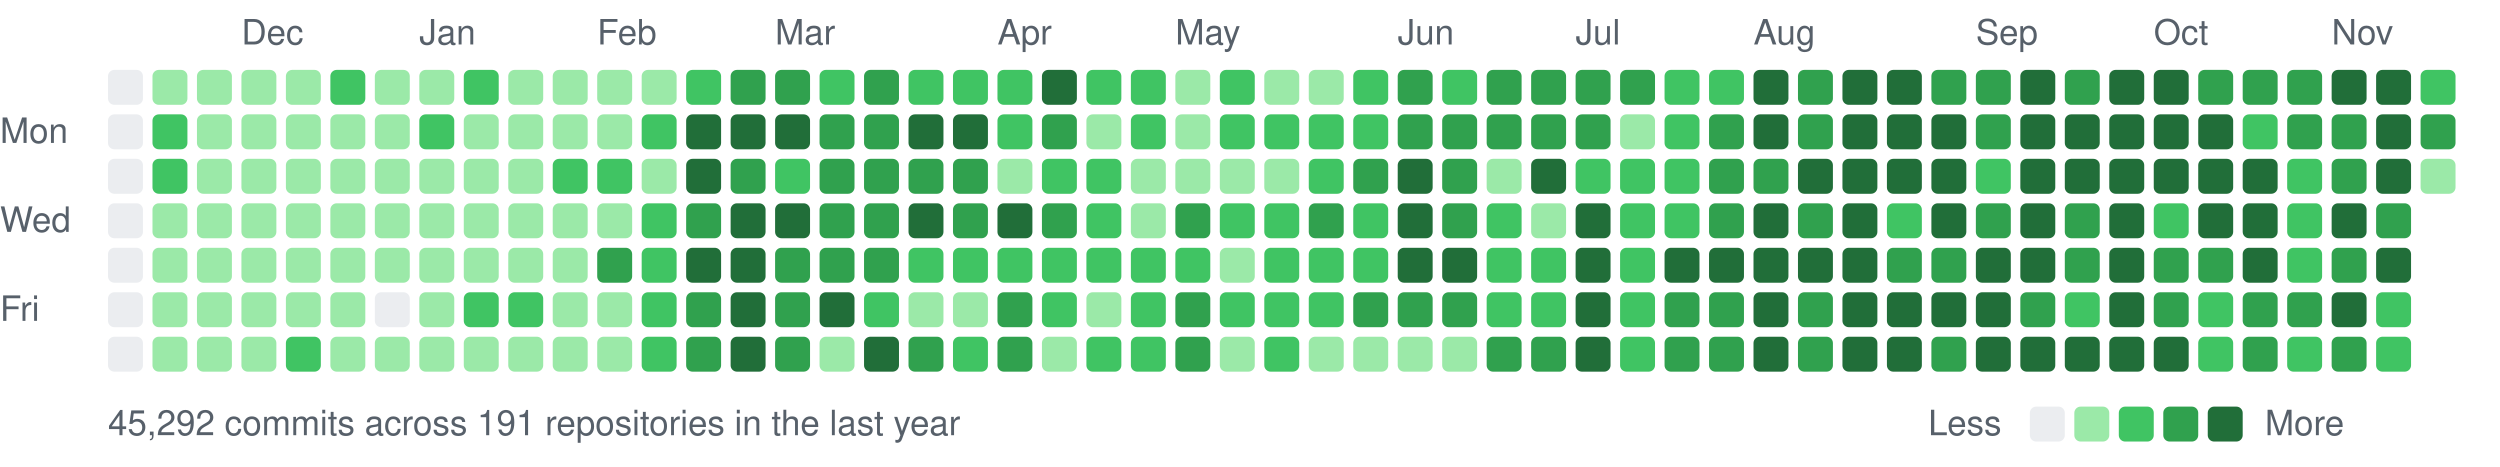
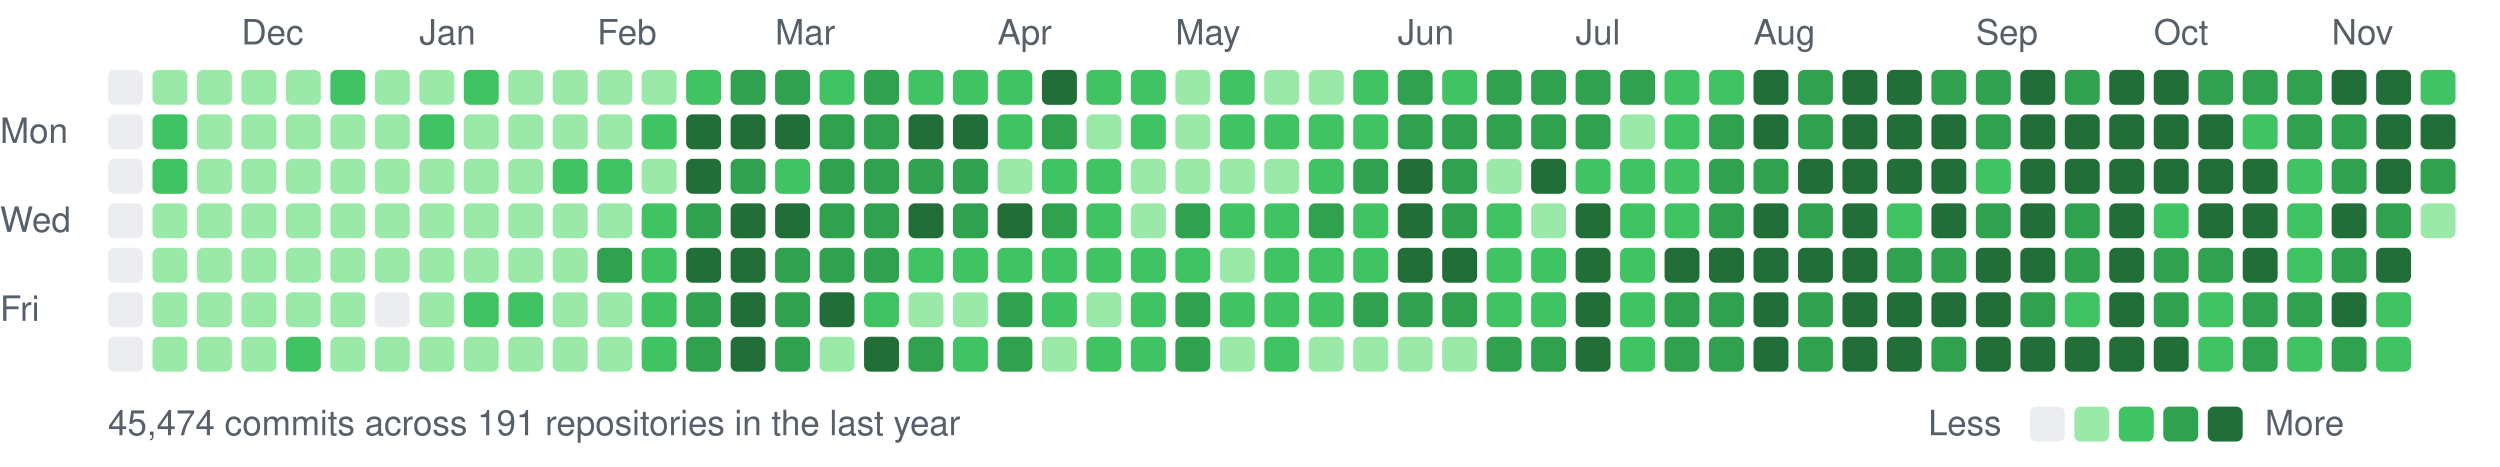
<svg xmlns="http://www.w3.org/2000/svg" width="787" height="147" viewBox="0 0 787 147">
  <style>text{font:11px -apple-system,BlinkMacSystemFont,"Segoe UI",Helvetica,Arial,sans-serif;fill:#57606a}</style>
  <text x="76" y="14">Dec</text>
  <text x="132" y="14">Jan</text>
  <text x="188" y="14">Feb</text>
  <text x="244" y="14">Mar</text>
  <text x="314" y="14">Apr</text>
  <text x="370" y="14">May</text>
  <text x="440" y="14">Jun</text>
  <text x="496" y="14">Jul</text>
  <text x="552" y="14">Aug</text>
  <text x="622" y="14">Sep</text>
  <text x="678" y="14">Oct</text>
  <text x="734" y="14">Nov</text>
  <text x="0" y="45">Mon</text>
  <text x="0" y="73">Wed</text>
  <text x="0" y="101">Fri</text>
  <rect x="34" y="22" width="11" height="11" rx="2" fill="#ebedf0" />
  <rect x="34" y="36" width="11" height="11" rx="2" fill="#ebedf0" />
  <rect x="34" y="50" width="11" height="11" rx="2" fill="#ebedf0" />
  <rect x="34" y="64" width="11" height="11" rx="2" fill="#ebedf0" />
  <rect x="34" y="78" width="11" height="11" rx="2" fill="#ebedf0" />
  <rect x="34" y="92" width="11" height="11" rx="2" fill="#ebedf0" />
  <rect x="34" y="106" width="11" height="11" rx="2" fill="#ebedf0" />
  <rect x="48" y="22" width="11" height="11" rx="2" fill="#9be9a8" />
  <rect x="48" y="36" width="11" height="11" rx="2" fill="#40c463" />
  <rect x="48" y="50" width="11" height="11" rx="2" fill="#40c463" />
  <rect x="48" y="64" width="11" height="11" rx="2" fill="#9be9a8" />
  <rect x="48" y="78" width="11" height="11" rx="2" fill="#9be9a8" />
  <rect x="48" y="92" width="11" height="11" rx="2" fill="#9be9a8" />
  <rect x="48" y="106" width="11" height="11" rx="2" fill="#9be9a8" />
  <rect x="62" y="22" width="11" height="11" rx="2" fill="#9be9a8" />
  <rect x="62" y="36" width="11" height="11" rx="2" fill="#9be9a8" />
  <rect x="62" y="50" width="11" height="11" rx="2" fill="#9be9a8" />
  <rect x="62" y="64" width="11" height="11" rx="2" fill="#9be9a8" />
  <rect x="62" y="78" width="11" height="11" rx="2" fill="#9be9a8" />
  <rect x="62" y="92" width="11" height="11" rx="2" fill="#9be9a8" />
  <rect x="62" y="106" width="11" height="11" rx="2" fill="#9be9a8" />
  <rect x="76" y="22" width="11" height="11" rx="2" fill="#9be9a8" />
  <rect x="76" y="36" width="11" height="11" rx="2" fill="#9be9a8" />
  <rect x="76" y="50" width="11" height="11" rx="2" fill="#9be9a8" />
  <rect x="76" y="64" width="11" height="11" rx="2" fill="#9be9a8" />
  <rect x="76" y="78" width="11" height="11" rx="2" fill="#9be9a8" />
  <rect x="76" y="92" width="11" height="11" rx="2" fill="#9be9a8" />
  <rect x="76" y="106" width="11" height="11" rx="2" fill="#9be9a8" />
  <rect x="90" y="22" width="11" height="11" rx="2" fill="#9be9a8" />
  <rect x="90" y="36" width="11" height="11" rx="2" fill="#9be9a8" />
  <rect x="90" y="50" width="11" height="11" rx="2" fill="#9be9a8" />
  <rect x="90" y="64" width="11" height="11" rx="2" fill="#9be9a8" />
  <rect x="90" y="78" width="11" height="11" rx="2" fill="#9be9a8" />
  <rect x="90" y="92" width="11" height="11" rx="2" fill="#9be9a8" />
  <rect x="90" y="106" width="11" height="11" rx="2" fill="#40c463" />
  <rect x="104" y="22" width="11" height="11" rx="2" fill="#40c463" />
  <rect x="104" y="36" width="11" height="11" rx="2" fill="#9be9a8" />
  <rect x="104" y="50" width="11" height="11" rx="2" fill="#9be9a8" />
  <rect x="104" y="64" width="11" height="11" rx="2" fill="#9be9a8" />
  <rect x="104" y="78" width="11" height="11" rx="2" fill="#9be9a8" />
  <rect x="104" y="92" width="11" height="11" rx="2" fill="#9be9a8" />
  <rect x="104" y="106" width="11" height="11" rx="2" fill="#9be9a8" />
  <rect x="118" y="22" width="11" height="11" rx="2" fill="#9be9a8" />
  <rect x="118" y="36" width="11" height="11" rx="2" fill="#9be9a8" />
  <rect x="118" y="50" width="11" height="11" rx="2" fill="#9be9a8" />
  <rect x="118" y="64" width="11" height="11" rx="2" fill="#9be9a8" />
  <rect x="118" y="78" width="11" height="11" rx="2" fill="#9be9a8" />
  <rect x="118" y="92" width="11" height="11" rx="2" fill="#ebedf0" />
  <rect x="118" y="106" width="11" height="11" rx="2" fill="#9be9a8" />
  <rect x="132" y="22" width="11" height="11" rx="2" fill="#9be9a8" />
  <rect x="132" y="36" width="11" height="11" rx="2" fill="#40c463" />
  <rect x="132" y="50" width="11" height="11" rx="2" fill="#9be9a8" />
  <rect x="132" y="64" width="11" height="11" rx="2" fill="#9be9a8" />
  <rect x="132" y="78" width="11" height="11" rx="2" fill="#9be9a8" />
  <rect x="132" y="92" width="11" height="11" rx="2" fill="#9be9a8" />
  <rect x="132" y="106" width="11" height="11" rx="2" fill="#9be9a8" />
  <rect x="146" y="22" width="11" height="11" rx="2" fill="#40c463" />
  <rect x="146" y="36" width="11" height="11" rx="2" fill="#9be9a8" />
  <rect x="146" y="50" width="11" height="11" rx="2" fill="#9be9a8" />
  <rect x="146" y="64" width="11" height="11" rx="2" fill="#9be9a8" />
  <rect x="146" y="78" width="11" height="11" rx="2" fill="#9be9a8" />
  <rect x="146" y="92" width="11" height="11" rx="2" fill="#40c463" />
  <rect x="146" y="106" width="11" height="11" rx="2" fill="#9be9a8" />
  <rect x="160" y="22" width="11" height="11" rx="2" fill="#9be9a8" />
  <rect x="160" y="36" width="11" height="11" rx="2" fill="#9be9a8" />
  <rect x="160" y="50" width="11" height="11" rx="2" fill="#9be9a8" />
  <rect x="160" y="64" width="11" height="11" rx="2" fill="#9be9a8" />
  <rect x="160" y="78" width="11" height="11" rx="2" fill="#9be9a8" />
  <rect x="160" y="92" width="11" height="11" rx="2" fill="#40c463" />
  <rect x="160" y="106" width="11" height="11" rx="2" fill="#9be9a8" />
  <rect x="174" y="22" width="11" height="11" rx="2" fill="#9be9a8" />
  <rect x="174" y="36" width="11" height="11" rx="2" fill="#9be9a8" />
  <rect x="174" y="50" width="11" height="11" rx="2" fill="#40c463" />
  <rect x="174" y="64" width="11" height="11" rx="2" fill="#9be9a8" />
  <rect x="174" y="78" width="11" height="11" rx="2" fill="#9be9a8" />
  <rect x="174" y="92" width="11" height="11" rx="2" fill="#9be9a8" />
  <rect x="174" y="106" width="11" height="11" rx="2" fill="#9be9a8" />
  <rect x="188" y="22" width="11" height="11" rx="2" fill="#9be9a8" />
  <rect x="188" y="36" width="11" height="11" rx="2" fill="#9be9a8" />
  <rect x="188" y="50" width="11" height="11" rx="2" fill="#40c463" />
  <rect x="188" y="64" width="11" height="11" rx="2" fill="#9be9a8" />
  <rect x="188" y="78" width="11" height="11" rx="2" fill="#30a14e" />
  <rect x="188" y="92" width="11" height="11" rx="2" fill="#9be9a8" />
  <rect x="188" y="106" width="11" height="11" rx="2" fill="#9be9a8" />
  <rect x="202" y="22" width="11" height="11" rx="2" fill="#9be9a8" />
  <rect x="202" y="36" width="11" height="11" rx="2" fill="#40c463" />
  <rect x="202" y="50" width="11" height="11" rx="2" fill="#9be9a8" />
  <rect x="202" y="64" width="11" height="11" rx="2" fill="#40c463" />
  <rect x="202" y="78" width="11" height="11" rx="2" fill="#40c463" />
  <rect x="202" y="92" width="11" height="11" rx="2" fill="#40c463" />
  <rect x="202" y="106" width="11" height="11" rx="2" fill="#40c463" />
  <rect x="216" y="22" width="11" height="11" rx="2" fill="#40c463" />
  <rect x="216" y="36" width="11" height="11" rx="2" fill="#216e39" />
  <rect x="216" y="50" width="11" height="11" rx="2" fill="#216e39" />
  <rect x="216" y="64" width="11" height="11" rx="2" fill="#30a14e" />
  <rect x="216" y="78" width="11" height="11" rx="2" fill="#216e39" />
  <rect x="216" y="92" width="11" height="11" rx="2" fill="#30a14e" />
  <rect x="216" y="106" width="11" height="11" rx="2" fill="#30a14e" />
  <rect x="230" y="22" width="11" height="11" rx="2" fill="#30a14e" />
  <rect x="230" y="36" width="11" height="11" rx="2" fill="#216e39" />
  <rect x="230" y="50" width="11" height="11" rx="2" fill="#30a14e" />
  <rect x="230" y="64" width="11" height="11" rx="2" fill="#216e39" />
  <rect x="230" y="78" width="11" height="11" rx="2" fill="#216e39" />
  <rect x="230" y="92" width="11" height="11" rx="2" fill="#216e39" />
  <rect x="230" y="106" width="11" height="11" rx="2" fill="#216e39" />
  <rect x="244" y="22" width="11" height="11" rx="2" fill="#30a14e" />
  <rect x="244" y="36" width="11" height="11" rx="2" fill="#216e39" />
  <rect x="244" y="50" width="11" height="11" rx="2" fill="#40c463" />
  <rect x="244" y="64" width="11" height="11" rx="2" fill="#216e39" />
  <rect x="244" y="78" width="11" height="11" rx="2" fill="#30a14e" />
  <rect x="244" y="92" width="11" height="11" rx="2" fill="#30a14e" />
  <rect x="244" y="106" width="11" height="11" rx="2" fill="#30a14e" />
  <rect x="258" y="22" width="11" height="11" rx="2" fill="#40c463" />
  <rect x="258" y="36" width="11" height="11" rx="2" fill="#30a14e" />
  <rect x="258" y="50" width="11" height="11" rx="2" fill="#30a14e" />
  <rect x="258" y="64" width="11" height="11" rx="2" fill="#30a14e" />
  <rect x="258" y="78" width="11" height="11" rx="2" fill="#30a14e" />
  <rect x="258" y="92" width="11" height="11" rx="2" fill="#216e39" />
  <rect x="258" y="106" width="11" height="11" rx="2" fill="#9be9a8" />
  <rect x="272" y="22" width="11" height="11" rx="2" fill="#30a14e" />
  <rect x="272" y="36" width="11" height="11" rx="2" fill="#30a14e" />
  <rect x="272" y="50" width="11" height="11" rx="2" fill="#30a14e" />
  <rect x="272" y="64" width="11" height="11" rx="2" fill="#30a14e" />
  <rect x="272" y="78" width="11" height="11" rx="2" fill="#30a14e" />
  <rect x="272" y="92" width="11" height="11" rx="2" fill="#40c463" />
  <rect x="272" y="106" width="11" height="11" rx="2" fill="#216e39" />
  <rect x="286" y="22" width="11" height="11" rx="2" fill="#40c463" />
  <rect x="286" y="36" width="11" height="11" rx="2" fill="#216e39" />
  <rect x="286" y="50" width="11" height="11" rx="2" fill="#30a14e" />
  <rect x="286" y="64" width="11" height="11" rx="2" fill="#216e39" />
  <rect x="286" y="78" width="11" height="11" rx="2" fill="#40c463" />
  <rect x="286" y="92" width="11" height="11" rx="2" fill="#9be9a8" />
  <rect x="286" y="106" width="11" height="11" rx="2" fill="#30a14e" />
  <rect x="300" y="22" width="11" height="11" rx="2" fill="#40c463" />
  <rect x="300" y="36" width="11" height="11" rx="2" fill="#216e39" />
  <rect x="300" y="50" width="11" height="11" rx="2" fill="#30a14e" />
  <rect x="300" y="64" width="11" height="11" rx="2" fill="#30a14e" />
  <rect x="300" y="78" width="11" height="11" rx="2" fill="#40c463" />
  <rect x="300" y="92" width="11" height="11" rx="2" fill="#9be9a8" />
  <rect x="300" y="106" width="11" height="11" rx="2" fill="#40c463" />
  <rect x="314" y="22" width="11" height="11" rx="2" fill="#40c463" />
  <rect x="314" y="36" width="11" height="11" rx="2" fill="#40c463" />
  <rect x="314" y="50" width="11" height="11" rx="2" fill="#9be9a8" />
  <rect x="314" y="64" width="11" height="11" rx="2" fill="#216e39" />
  <rect x="314" y="78" width="11" height="11" rx="2" fill="#40c463" />
  <rect x="314" y="92" width="11" height="11" rx="2" fill="#30a14e" />
  <rect x="314" y="106" width="11" height="11" rx="2" fill="#30a14e" />
  <rect x="328" y="22" width="11" height="11" rx="2" fill="#216e39" />
  <rect x="328" y="36" width="11" height="11" rx="2" fill="#30a14e" />
  <rect x="328" y="50" width="11" height="11" rx="2" fill="#40c463" />
  <rect x="328" y="64" width="11" height="11" rx="2" fill="#30a14e" />
  <rect x="328" y="78" width="11" height="11" rx="2" fill="#40c463" />
  <rect x="328" y="92" width="11" height="11" rx="2" fill="#40c463" />
  <rect x="328" y="106" width="11" height="11" rx="2" fill="#9be9a8" />
  <rect x="342" y="22" width="11" height="11" rx="2" fill="#40c463" />
  <rect x="342" y="36" width="11" height="11" rx="2" fill="#9be9a8" />
  <rect x="342" y="50" width="11" height="11" rx="2" fill="#40c463" />
  <rect x="342" y="64" width="11" height="11" rx="2" fill="#40c463" />
  <rect x="342" y="78" width="11" height="11" rx="2" fill="#40c463" />
  <rect x="342" y="92" width="11" height="11" rx="2" fill="#9be9a8" />
  <rect x="342" y="106" width="11" height="11" rx="2" fill="#40c463" />
  <rect x="356" y="22" width="11" height="11" rx="2" fill="#40c463" />
  <rect x="356" y="36" width="11" height="11" rx="2" fill="#40c463" />
  <rect x="356" y="50" width="11" height="11" rx="2" fill="#9be9a8" />
  <rect x="356" y="64" width="11" height="11" rx="2" fill="#9be9a8" />
  <rect x="356" y="78" width="11" height="11" rx="2" fill="#40c463" />
  <rect x="356" y="92" width="11" height="11" rx="2" fill="#40c463" />
  <rect x="356" y="106" width="11" height="11" rx="2" fill="#40c463" />
  <rect x="370" y="22" width="11" height="11" rx="2" fill="#9be9a8" />
  <rect x="370" y="36" width="11" height="11" rx="2" fill="#9be9a8" />
  <rect x="370" y="50" width="11" height="11" rx="2" fill="#9be9a8" />
  <rect x="370" y="64" width="11" height="11" rx="2" fill="#30a14e" />
  <rect x="370" y="78" width="11" height="11" rx="2" fill="#40c463" />
  <rect x="370" y="92" width="11" height="11" rx="2" fill="#30a14e" />
  <rect x="370" y="106" width="11" height="11" rx="2" fill="#30a14e" />
  <rect x="384" y="22" width="11" height="11" rx="2" fill="#40c463" />
  <rect x="384" y="36" width="11" height="11" rx="2" fill="#40c463" />
  <rect x="384" y="50" width="11" height="11" rx="2" fill="#9be9a8" />
  <rect x="384" y="64" width="11" height="11" rx="2" fill="#40c463" />
  <rect x="384" y="78" width="11" height="11" rx="2" fill="#9be9a8" />
  <rect x="384" y="92" width="11" height="11" rx="2" fill="#40c463" />
  <rect x="384" y="106" width="11" height="11" rx="2" fill="#9be9a8" />
  <rect x="398" y="22" width="11" height="11" rx="2" fill="#9be9a8" />
  <rect x="398" y="36" width="11" height="11" rx="2" fill="#40c463" />
  <rect x="398" y="50" width="11" height="11" rx="2" fill="#9be9a8" />
  <rect x="398" y="64" width="11" height="11" rx="2" fill="#40c463" />
  <rect x="398" y="78" width="11" height="11" rx="2" fill="#40c463" />
  <rect x="398" y="92" width="11" height="11" rx="2" fill="#40c463" />
  <rect x="398" y="106" width="11" height="11" rx="2" fill="#40c463" />
  <rect x="412" y="22" width="11" height="11" rx="2" fill="#9be9a8" />
  <rect x="412" y="36" width="11" height="11" rx="2" fill="#40c463" />
  <rect x="412" y="50" width="11" height="11" rx="2" fill="#40c463" />
  <rect x="412" y="64" width="11" height="11" rx="2" fill="#30a14e" />
  <rect x="412" y="78" width="11" height="11" rx="2" fill="#40c463" />
  <rect x="412" y="92" width="11" height="11" rx="2" fill="#40c463" />
  <rect x="412" y="106" width="11" height="11" rx="2" fill="#9be9a8" />
  <rect x="426" y="22" width="11" height="11" rx="2" fill="#40c463" />
  <rect x="426" y="36" width="11" height="11" rx="2" fill="#40c463" />
  <rect x="426" y="50" width="11" height="11" rx="2" fill="#30a14e" />
  <rect x="426" y="64" width="11" height="11" rx="2" fill="#40c463" />
  <rect x="426" y="78" width="11" height="11" rx="2" fill="#40c463" />
  <rect x="426" y="92" width="11" height="11" rx="2" fill="#30a14e" />
  <rect x="426" y="106" width="11" height="11" rx="2" fill="#9be9a8" />
  <rect x="440" y="22" width="11" height="11" rx="2" fill="#30a14e" />
  <rect x="440" y="36" width="11" height="11" rx="2" fill="#30a14e" />
  <rect x="440" y="50" width="11" height="11" rx="2" fill="#216e39" />
  <rect x="440" y="64" width="11" height="11" rx="2" fill="#216e39" />
  <rect x="440" y="78" width="11" height="11" rx="2" fill="#216e39" />
  <rect x="440" y="92" width="11" height="11" rx="2" fill="#30a14e" />
  <rect x="440" y="106" width="11" height="11" rx="2" fill="#9be9a8" />
  <rect x="454" y="22" width="11" height="11" rx="2" fill="#40c463" />
  <rect x="454" y="36" width="11" height="11" rx="2" fill="#30a14e" />
  <rect x="454" y="50" width="11" height="11" rx="2" fill="#30a14e" />
  <rect x="454" y="64" width="11" height="11" rx="2" fill="#30a14e" />
  <rect x="454" y="78" width="11" height="11" rx="2" fill="#216e39" />
  <rect x="454" y="92" width="11" height="11" rx="2" fill="#30a14e" />
  <rect x="454" y="106" width="11" height="11" rx="2" fill="#9be9a8" />
  <rect x="468" y="22" width="11" height="11" rx="2" fill="#30a14e" />
  <rect x="468" y="36" width="11" height="11" rx="2" fill="#30a14e" />
  <rect x="468" y="50" width="11" height="11" rx="2" fill="#9be9a8" />
  <rect x="468" y="64" width="11" height="11" rx="2" fill="#40c463" />
  <rect x="468" y="78" width="11" height="11" rx="2" fill="#40c463" />
  <rect x="468" y="92" width="11" height="11" rx="2" fill="#40c463" />
  <rect x="468" y="106" width="11" height="11" rx="2" fill="#30a14e" />
  <rect x="482" y="22" width="11" height="11" rx="2" fill="#30a14e" />
  <rect x="482" y="36" width="11" height="11" rx="2" fill="#30a14e" />
  <rect x="482" y="50" width="11" height="11" rx="2" fill="#216e39" />
  <rect x="482" y="64" width="11" height="11" rx="2" fill="#9be9a8" />
  <rect x="482" y="78" width="11" height="11" rx="2" fill="#40c463" />
  <rect x="482" y="92" width="11" height="11" rx="2" fill="#40c463" />
  <rect x="482" y="106" width="11" height="11" rx="2" fill="#30a14e" />
  <rect x="496" y="22" width="11" height="11" rx="2" fill="#30a14e" />
  <rect x="496" y="36" width="11" height="11" rx="2" fill="#30a14e" />
  <rect x="496" y="50" width="11" height="11" rx="2" fill="#40c463" />
  <rect x="496" y="64" width="11" height="11" rx="2" fill="#216e39" />
  <rect x="496" y="78" width="11" height="11" rx="2" fill="#216e39" />
  <rect x="496" y="92" width="11" height="11" rx="2" fill="#216e39" />
  <rect x="496" y="106" width="11" height="11" rx="2" fill="#216e39" />
  <rect x="510" y="22" width="11" height="11" rx="2" fill="#30a14e" />
  <rect x="510" y="36" width="11" height="11" rx="2" fill="#9be9a8" />
  <rect x="510" y="50" width="11" height="11" rx="2" fill="#40c463" />
  <rect x="510" y="64" width="11" height="11" rx="2" fill="#40c463" />
  <rect x="510" y="78" width="11" height="11" rx="2" fill="#40c463" />
  <rect x="510" y="92" width="11" height="11" rx="2" fill="#40c463" />
  <rect x="510" y="106" width="11" height="11" rx="2" fill="#40c463" />
  <rect x="524" y="22" width="11" height="11" rx="2" fill="#40c463" />
  <rect x="524" y="36" width="11" height="11" rx="2" fill="#40c463" />
  <rect x="524" y="50" width="11" height="11" rx="2" fill="#40c463" />
  <rect x="524" y="64" width="11" height="11" rx="2" fill="#40c463" />
  <rect x="524" y="78" width="11" height="11" rx="2" fill="#216e39" />
  <rect x="524" y="92" width="11" height="11" rx="2" fill="#30a14e" />
  <rect x="524" y="106" width="11" height="11" rx="2" fill="#30a14e" />
  <rect x="538" y="22" width="11" height="11" rx="2" fill="#40c463" />
  <rect x="538" y="36" width="11" height="11" rx="2" fill="#30a14e" />
  <rect x="538" y="50" width="11" height="11" rx="2" fill="#30a14e" />
  <rect x="538" y="64" width="11" height="11" rx="2" fill="#30a14e" />
  <rect x="538" y="78" width="11" height="11" rx="2" fill="#216e39" />
  <rect x="538" y="92" width="11" height="11" rx="2" fill="#30a14e" />
  <rect x="538" y="106" width="11" height="11" rx="2" fill="#30a14e" />
  <rect x="552" y="22" width="11" height="11" rx="2" fill="#216e39" />
  <rect x="552" y="36" width="11" height="11" rx="2" fill="#216e39" />
  <rect x="552" y="50" width="11" height="11" rx="2" fill="#30a14e" />
  <rect x="552" y="64" width="11" height="11" rx="2" fill="#216e39" />
  <rect x="552" y="78" width="11" height="11" rx="2" fill="#216e39" />
  <rect x="552" y="92" width="11" height="11" rx="2" fill="#216e39" />
  <rect x="552" y="106" width="11" height="11" rx="2" fill="#216e39" />
  <rect x="566" y="22" width="11" height="11" rx="2" fill="#30a14e" />
  <rect x="566" y="36" width="11" height="11" rx="2" fill="#30a14e" />
  <rect x="566" y="50" width="11" height="11" rx="2" fill="#216e39" />
  <rect x="566" y="64" width="11" height="11" rx="2" fill="#30a14e" />
  <rect x="566" y="78" width="11" height="11" rx="2" fill="#216e39" />
  <rect x="566" y="92" width="11" height="11" rx="2" fill="#30a14e" />
  <rect x="566" y="106" width="11" height="11" rx="2" fill="#30a14e" />
  <rect x="580" y="22" width="11" height="11" rx="2" fill="#216e39" />
  <rect x="580" y="36" width="11" height="11" rx="2" fill="#216e39" />
  <rect x="580" y="50" width="11" height="11" rx="2" fill="#216e39" />
  <rect x="580" y="64" width="11" height="11" rx="2" fill="#216e39" />
  <rect x="580" y="78" width="11" height="11" rx="2" fill="#216e39" />
  <rect x="580" y="92" width="11" height="11" rx="2" fill="#216e39" />
  <rect x="580" y="106" width="11" height="11" rx="2" fill="#216e39" />
  <rect x="594" y="22" width="11" height="11" rx="2" fill="#216e39" />
  <rect x="594" y="36" width="11" height="11" rx="2" fill="#216e39" />
  <rect x="594" y="50" width="11" height="11" rx="2" fill="#216e39" />
  <rect x="594" y="64" width="11" height="11" rx="2" fill="#40c463" />
  <rect x="594" y="78" width="11" height="11" rx="2" fill="#30a14e" />
  <rect x="594" y="92" width="11" height="11" rx="2" fill="#216e39" />
  <rect x="594" y="106" width="11" height="11" rx="2" fill="#216e39" />
  <rect x="608" y="22" width="11" height="11" rx="2" fill="#30a14e" />
  <rect x="608" y="36" width="11" height="11" rx="2" fill="#216e39" />
  <rect x="608" y="50" width="11" height="11" rx="2" fill="#216e39" />
  <rect x="608" y="64" width="11" height="11" rx="2" fill="#216e39" />
  <rect x="608" y="78" width="11" height="11" rx="2" fill="#30a14e" />
  <rect x="608" y="92" width="11" height="11" rx="2" fill="#216e39" />
  <rect x="608" y="106" width="11" height="11" rx="2" fill="#30a14e" />
  <rect x="622" y="22" width="11" height="11" rx="2" fill="#30a14e" />
  <rect x="622" y="36" width="11" height="11" rx="2" fill="#30a14e" />
  <rect x="622" y="50" width="11" height="11" rx="2" fill="#40c463" />
  <rect x="622" y="64" width="11" height="11" rx="2" fill="#30a14e" />
  <rect x="622" y="78" width="11" height="11" rx="2" fill="#216e39" />
  <rect x="622" y="92" width="11" height="11" rx="2" fill="#216e39" />
  <rect x="622" y="106" width="11" height="11" rx="2" fill="#216e39" />
  <rect x="636" y="22" width="11" height="11" rx="2" fill="#216e39" />
  <rect x="636" y="36" width="11" height="11" rx="2" fill="#216e39" />
  <rect x="636" y="50" width="11" height="11" rx="2" fill="#216e39" />
  <rect x="636" y="64" width="11" height="11" rx="2" fill="#216e39" />
  <rect x="636" y="78" width="11" height="11" rx="2" fill="#216e39" />
  <rect x="636" y="92" width="11" height="11" rx="2" fill="#30a14e" />
  <rect x="636" y="106" width="11" height="11" rx="2" fill="#216e39" />
  <rect x="650" y="22" width="11" height="11" rx="2" fill="#30a14e" />
  <rect x="650" y="36" width="11" height="11" rx="2" fill="#216e39" />
  <rect x="650" y="50" width="11" height="11" rx="2" fill="#216e39" />
  <rect x="650" y="64" width="11" height="11" rx="2" fill="#30a14e" />
  <rect x="650" y="78" width="11" height="11" rx="2" fill="#30a14e" />
  <rect x="650" y="92" width="11" height="11" rx="2" fill="#40c463" />
  <rect x="650" y="106" width="11" height="11" rx="2" fill="#216e39" />
  <rect x="664" y="22" width="11" height="11" rx="2" fill="#216e39" />
  <rect x="664" y="36" width="11" height="11" rx="2" fill="#216e39" />
  <rect x="664" y="50" width="11" height="11" rx="2" fill="#216e39" />
  <rect x="664" y="64" width="11" height="11" rx="2" fill="#216e39" />
  <rect x="664" y="78" width="11" height="11" rx="2" fill="#216e39" />
  <rect x="664" y="92" width="11" height="11" rx="2" fill="#216e39" />
  <rect x="664" y="106" width="11" height="11" rx="2" fill="#216e39" />
  <rect x="678" y="22" width="11" height="11" rx="2" fill="#216e39" />
  <rect x="678" y="36" width="11" height="11" rx="2" fill="#216e39" />
  <rect x="678" y="50" width="11" height="11" rx="2" fill="#216e39" />
  <rect x="678" y="64" width="11" height="11" rx="2" fill="#40c463" />
  <rect x="678" y="78" width="11" height="11" rx="2" fill="#30a14e" />
  <rect x="678" y="92" width="11" height="11" rx="2" fill="#30a14e" />
  <rect x="678" y="106" width="11" height="11" rx="2" fill="#216e39" />
  <rect x="692" y="22" width="11" height="11" rx="2" fill="#30a14e" />
  <rect x="692" y="36" width="11" height="11" rx="2" fill="#216e39" />
  <rect x="692" y="50" width="11" height="11" rx="2" fill="#216e39" />
  <rect x="692" y="64" width="11" height="11" rx="2" fill="#216e39" />
  <rect x="692" y="78" width="11" height="11" rx="2" fill="#30a14e" />
  <rect x="692" y="92" width="11" height="11" rx="2" fill="#40c463" />
  <rect x="692" y="106" width="11" height="11" rx="2" fill="#40c463" />
  <rect x="706" y="22" width="11" height="11" rx="2" fill="#30a14e" />
  <rect x="706" y="36" width="11" height="11" rx="2" fill="#40c463" />
  <rect x="706" y="50" width="11" height="11" rx="2" fill="#216e39" />
  <rect x="706" y="64" width="11" height="11" rx="2" fill="#216e39" />
  <rect x="706" y="78" width="11" height="11" rx="2" fill="#216e39" />
  <rect x="706" y="92" width="11" height="11" rx="2" fill="#30a14e" />
  <rect x="706" y="106" width="11" height="11" rx="2" fill="#30a14e" />
  <rect x="720" y="22" width="11" height="11" rx="2" fill="#30a14e" />
  <rect x="720" y="36" width="11" height="11" rx="2" fill="#30a14e" />
  <rect x="720" y="50" width="11" height="11" rx="2" fill="#40c463" />
  <rect x="720" y="64" width="11" height="11" rx="2" fill="#40c463" />
  <rect x="720" y="78" width="11" height="11" rx="2" fill="#40c463" />
  <rect x="720" y="92" width="11" height="11" rx="2" fill="#30a14e" />
  <rect x="720" y="106" width="11" height="11" rx="2" fill="#40c463" />
  <rect x="734" y="22" width="11" height="11" rx="2" fill="#216e39" />
  <rect x="734" y="36" width="11" height="11" rx="2" fill="#30a14e" />
  <rect x="734" y="50" width="11" height="11" rx="2" fill="#30a14e" />
  <rect x="734" y="64" width="11" height="11" rx="2" fill="#216e39" />
  <rect x="734" y="78" width="11" height="11" rx="2" fill="#30a14e" />
  <rect x="734" y="92" width="11" height="11" rx="2" fill="#216e39" />
  <rect x="734" y="106" width="11" height="11" rx="2" fill="#30a14e" />
  <rect x="748" y="22" width="11" height="11" rx="2" fill="#216e39" />
  <rect x="748" y="36" width="11" height="11" rx="2" fill="#216e39" />
  <rect x="748" y="50" width="11" height="11" rx="2" fill="#216e39" />
  <rect x="748" y="64" width="11" height="11" rx="2" fill="#30a14e" />
  <rect x="748" y="78" width="11" height="11" rx="2" fill="#216e39" />
  <rect x="748" y="92" width="11" height="11" rx="2" fill="#40c463" />
  <rect x="748" y="106" width="11" height="11" rx="2" fill="#40c463" />
  <rect x="762" y="22" width="11" height="11" rx="2" fill="#40c463" />
-   <rect x="762" y="36" width="11" height="11" rx="2" fill="#30a14e" />
-   <rect x="762" y="50" width="11" height="11" rx="2" fill="#9be9a8" />
-   <text x="34" y="137">45,292 commits across 191 repositories in the last year</text>
+   <rect x="762" y="36" width="11" height="11" rx="2" fill="#216e39" />
+   <rect x="762" y="50" width="11" height="11" rx="2" fill="#30a14e" />
+   <rect x="762" y="64" width="11" height="11" rx="2" fill="#9be9a8" />
+   <text x="34" y="137">45,474 commits across 191 repositories in the last year</text>
  <text x="607" y="137">Less</text>
  <rect x="639" y="128" width="11" height="11" rx="2" fill="#ebedf0" />
  <rect x="653" y="128" width="11" height="11" rx="2" fill="#9be9a8" />
  <rect x="667" y="128" width="11" height="11" rx="2" fill="#40c463" />
  <rect x="681" y="128" width="11" height="11" rx="2" fill="#30a14e" />
  <rect x="695" y="128" width="11" height="11" rx="2" fill="#216e39" />
  <text x="713" y="137">More</text>
</svg>
